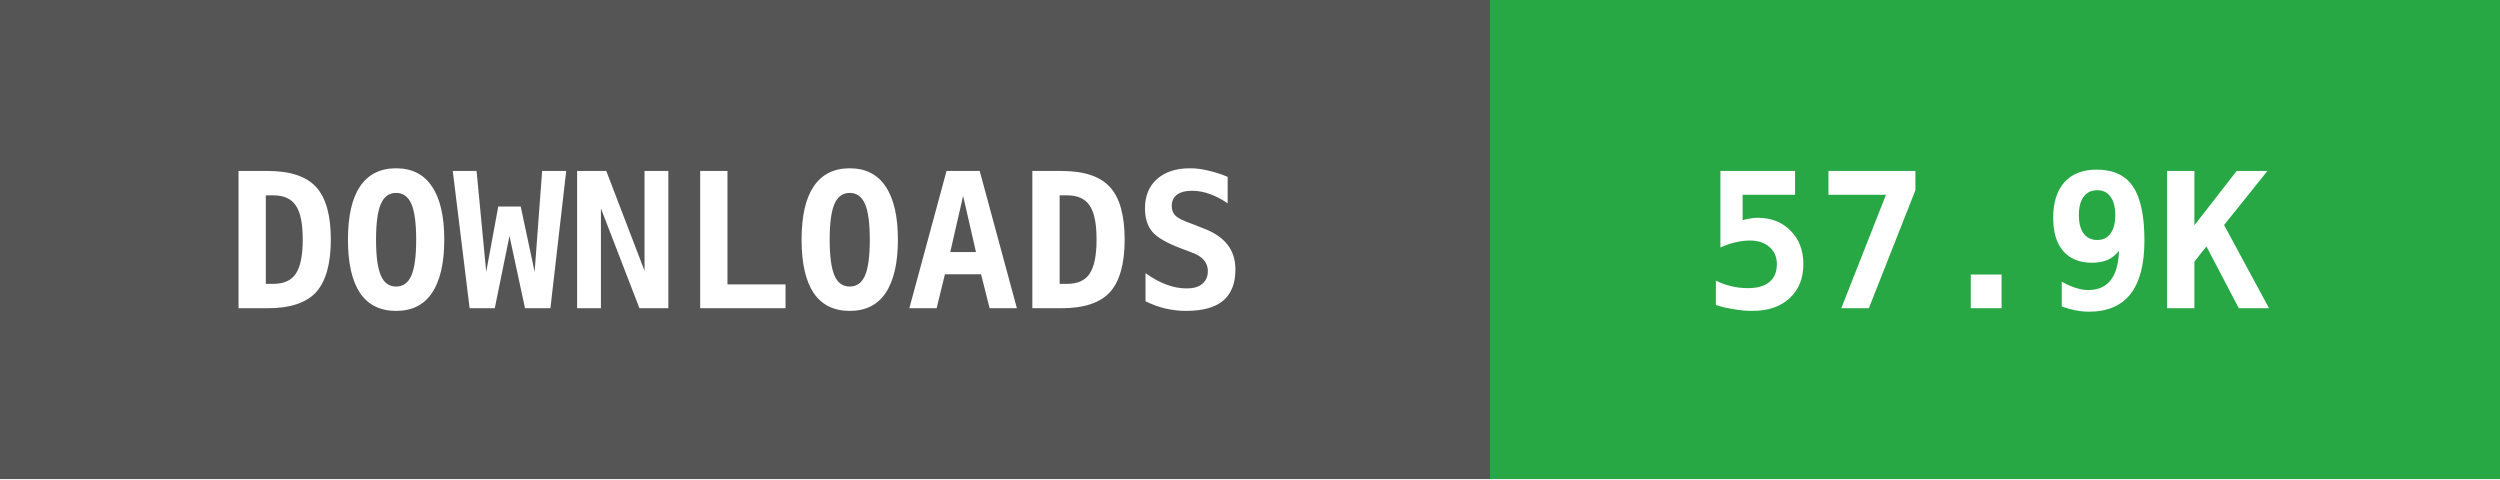
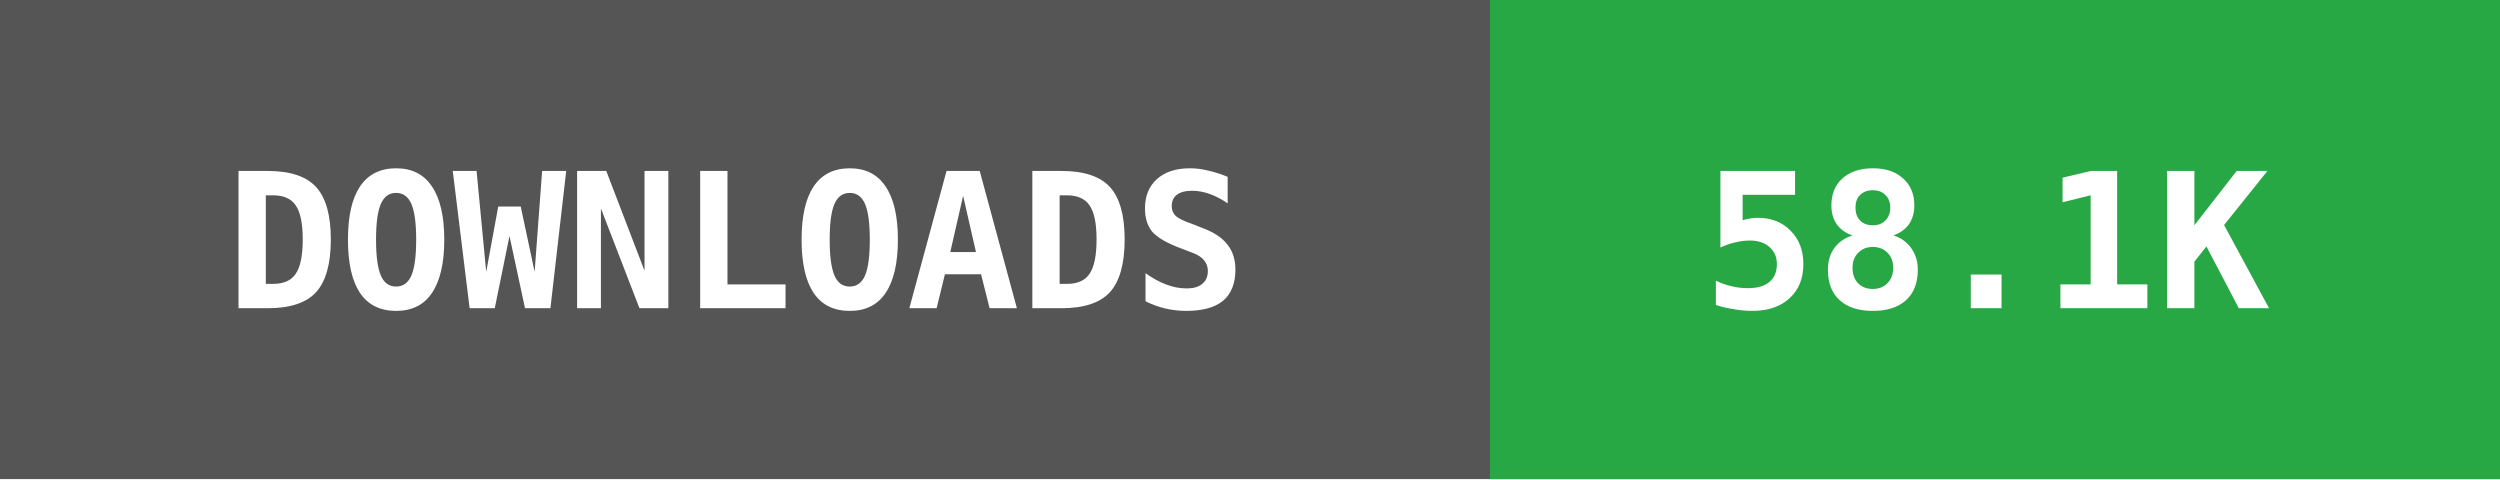
- <svg xmlns="http://www.w3.org/2000/svg" width="146" height="28" data-raw="57991" data-date="2026-11-07 04:23:19">
+ <svg xmlns="http://www.w3.org/2000/svg" width="146" height="28" data-raw="58122" data-date="2026-11-10 05:45:45">
  <g shape-rendering="crispEdges">
    <rect width="87" height="28" fill="#555555" />
    <rect x="87" width="59" height="28" fill="#28a745" />
  </g>
  <g fill="#ffffff" text-anchor="middle" font-family="monospace" font-weight="bold" font-size="11">
    <text x="43" y="18">DOWNLOADS</text>
-     <text x="116" y="18">57.9K</text>
+     <text x="116" y="18">58.1K</text>
  </g>
</svg>
